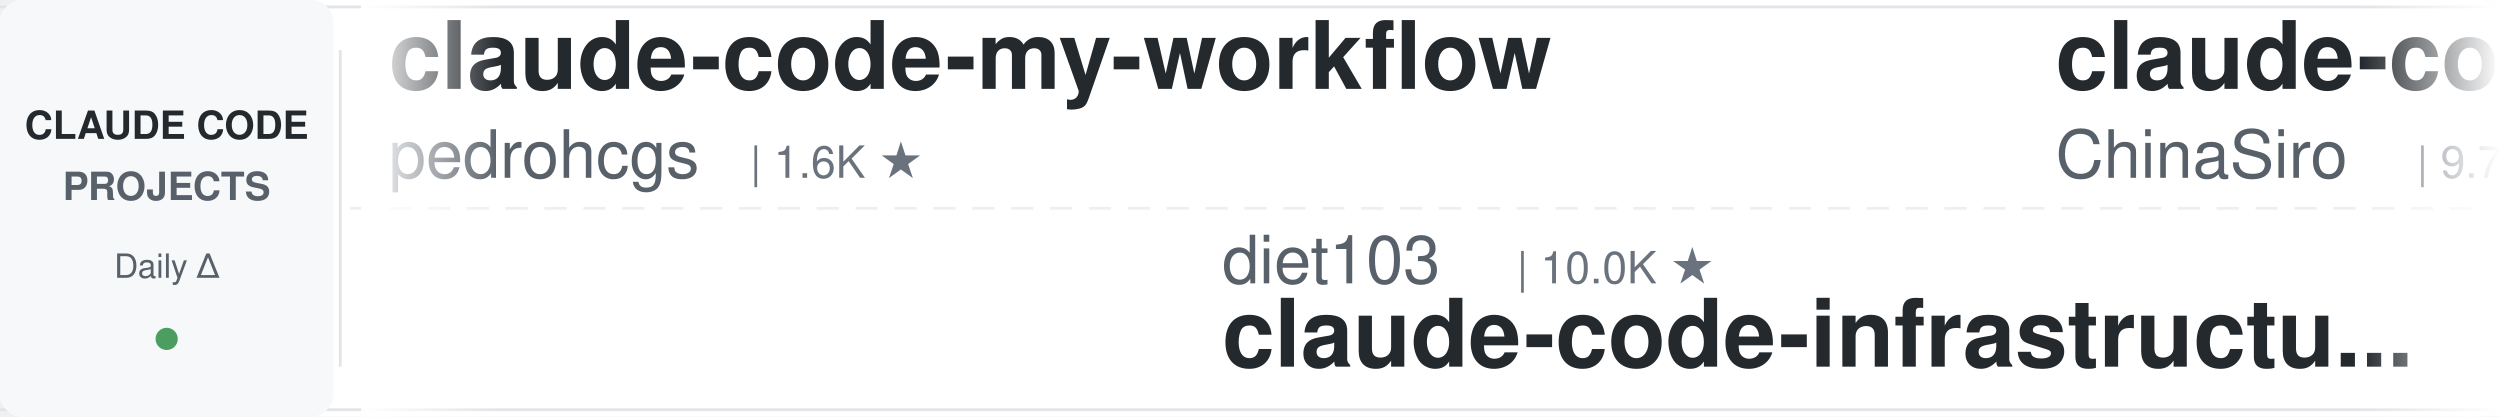
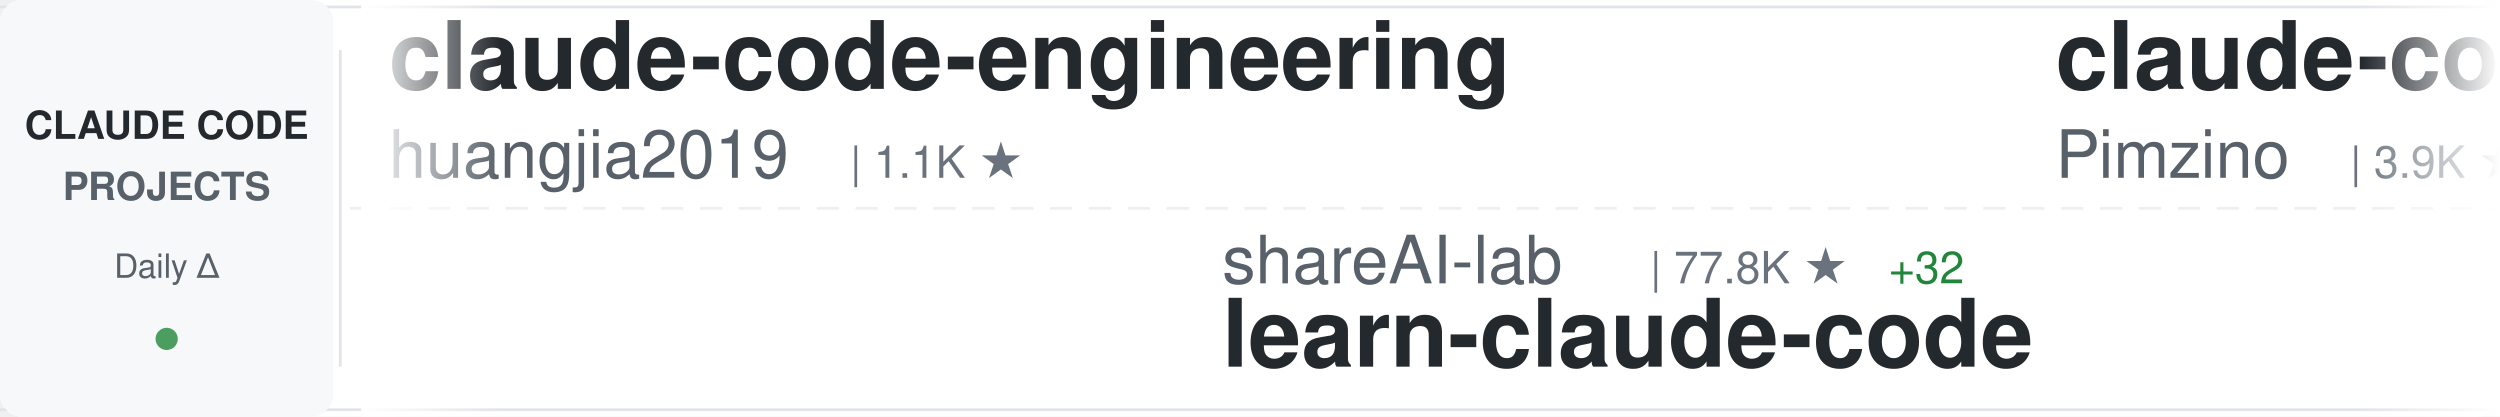
<svg xmlns="http://www.w3.org/2000/svg" width="900" height="150">
  <defs>
    <linearGradient id="awesomeLeftFade" x1="0%" y1="0%" x2="100%" y2="0%">
      <stop offset="0%" style="stop-color:#ffffff;stop-opacity:1" />
      <stop offset="100%" style="stop-color:#ffffff;stop-opacity:0" />
    </linearGradient>
    <linearGradient id="awesomeRightFade" x1="0%" y1="0%" x2="100%" y2="0%">
      <stop offset="0%" style="stop-color:#ffffff;stop-opacity:0" />
      <stop offset="100%" style="stop-color:#ffffff;stop-opacity:1" />
    </linearGradient>
  </defs>
  <rect width="900" height="150" fill="#ffffff" rx="8" />
  <rect x="0" y="2" width="900" height="1" fill="#e1e4e8" />
  <rect x="0" y="147" width="900" height="1" fill="#e1e4e8" />
  <line x1="0" y1="75" x2="900" y2="75" stroke="#e1e4e8" stroke-width="1" stroke-dasharray="8 6" opacity="0.6" />
  <rect x="0" y="0" width="120" height="150" fill="#f6f8fa" rx="8" />
  <text x="60" y="50" font-family="-apple-system, BlinkMacSystemFont, 'Segoe UI', Helvetica, Arial, sans-serif" font-size="14" font-weight="600" fill="#24292e" text-anchor="middle">CLAUDE CODE</text>
  <text x="60" y="72" font-family="-apple-system, BlinkMacSystemFont, 'Segoe UI', Helvetica, Arial, sans-serif" font-size="14" font-weight="600" fill="#586069" text-anchor="middle">PROJECTS</text>
  <text x="60" y="100" font-family="-apple-system, BlinkMacSystemFont, 'Segoe UI', Helvetica, Arial, sans-serif" font-size="12" font-weight="500" fill="#586069" text-anchor="middle">Daily Δ</text>
  <circle cx="60" cy="122" r="4" fill="#22863a" opacity="0.8" />
  <rect x="122" y="18" width="1" height="114" fill="#e1e4e8" />
  <clipPath id="awesomeTickerClip">
    <rect x="130" y="0" width="770" height="150" />
  </clipPath>
  <g clip-path="url(#awesomeTickerClip)">
    <g id="awesomeTickerItems">
      <animateTransform attributeName="transform" attributeType="XML" type="translate" from="0 0" to="-3000 0" dur="54s" repeatCount="indefinite" />
      <g transform="translate(0, 0)">
-         <text x="140" y="32" font-family="-apple-system, BlinkMacSystemFont, 'Segoe UI', Helvetica, Arial, sans-serif" font-size="34" font-weight="600" fill="#24292e">claude-code-my-workflow</text>
-         <text x="140" y="64" font-family="-apple-system, BlinkMacSystemFont, 'Segoe UI', Helvetica, Arial, sans-serif" font-size="24" font-weight="400" fill="#586069">pedrohcgs</text>
-         <text x="270" y="64" font-family="-apple-system, BlinkMacSystemFont, 'Segoe UI', Helvetica, Arial, sans-serif" font-size="16" font-weight="500" fill="#6a737d">| 1.6K ★</text>
+         <text x="140" y="32" font-family="-apple-system, BlinkMacSystemFont, 'Segoe UI', Helvetica, Arial, sans-serif" font-size="34" font-weight="600" fill="#24292e">claude-code-engineering</text>
+         <text x="140" y="64" font-family="-apple-system, BlinkMacSystemFont, 'Segoe UI', Helvetica, Arial, sans-serif" font-size="24" font-weight="400" fill="#586069">huangjia2019</text>
+         <text x="306" y="64" font-family="-apple-system, BlinkMacSystemFont, 'Segoe UI', Helvetica, Arial, sans-serif" font-size="16" font-weight="500" fill="#6a737d">| 1.1K ★</text>
      </g>
      <g transform="translate(300, 0)">
-         <text x="140" y="102" font-family="-apple-system, BlinkMacSystemFont, 'Segoe UI', Helvetica, Arial, sans-serif" font-size="24" font-weight="400" fill="#586069">diet103</text>
-         <text x="246" y="102" font-family="-apple-system, BlinkMacSystemFont, 'Segoe UI', Helvetica, Arial, sans-serif" font-size="16" font-weight="500" fill="#6a737d">| 10.0K ★</text>
-         <text x="140" y="132" font-family="-apple-system, BlinkMacSystemFont, 'Segoe UI', Helvetica, Arial, sans-serif" font-size="34" font-weight="600" fill="#24292e">claude-code-infrastructu...</text>
+         <text x="140" y="102" font-family="-apple-system, BlinkMacSystemFont, 'Segoe UI', Helvetica, Arial, sans-serif" font-size="24" font-weight="400" fill="#586069">shareAI-lab</text>
+         <text x="294" y="102" font-family="-apple-system, BlinkMacSystemFont, 'Segoe UI', Helvetica, Arial, sans-serif" font-size="16" font-weight="500" fill="#6a737d">| 77.8K ★</text>
+         <text x="380" y="102" font-family="-apple-system, BlinkMacSystemFont, 'Segoe UI', Helvetica, Arial, sans-serif" font-size="16" font-weight="500" fill="#22863a"> +32</text>
+         <text x="140" y="132" font-family="-apple-system, BlinkMacSystemFont, 'Segoe UI', Helvetica, Arial, sans-serif" font-size="34" font-weight="600" fill="#24292e">learn-claude-code</text>
      </g>
      <g transform="translate(600, 0)">
-         <text x="140" y="32" font-family="-apple-system, BlinkMacSystemFont, 'Segoe UI', Helvetica, Arial, sans-serif" font-size="34" font-weight="600" fill="#24292e">claude-code-sourcemap</text>
-         <text x="140" y="64" font-family="-apple-system, BlinkMacSystemFont, 'Segoe UI', Helvetica, Arial, sans-serif" font-size="24" font-weight="400" fill="#586069">ChinaSiro</text>
-         <text x="270" y="64" font-family="-apple-system, BlinkMacSystemFont, 'Segoe UI', Helvetica, Arial, sans-serif" font-size="16" font-weight="500" fill="#6a737d">| 9.7K ★</text>
+         <text x="140" y="32" font-family="-apple-system, BlinkMacSystemFont, 'Segoe UI', Helvetica, Arial, sans-serif" font-size="34" font-weight="600" fill="#24292e">claude-code-spec-workflo...</text>
+         <text x="140" y="64" font-family="-apple-system, BlinkMacSystemFont, 'Segoe UI', Helvetica, Arial, sans-serif" font-size="24" font-weight="400" fill="#586069">Pimzino</text>
+         <text x="246" y="64" font-family="-apple-system, BlinkMacSystemFont, 'Segoe UI', Helvetica, Arial, sans-serif" font-size="16" font-weight="500" fill="#6a737d">| 3.9K ★</text>
      </g>
      <g transform="translate(900, 0)">
-         <text x="140" y="102" font-family="-apple-system, BlinkMacSystemFont, 'Segoe UI', Helvetica, Arial, sans-serif" font-size="24" font-weight="400" fill="#586069">andrew-kramer-inno</text>
-         <text x="378" y="102" font-family="-apple-system, BlinkMacSystemFont, 'Segoe UI', Helvetica, Arial, sans-serif" font-size="16" font-weight="500" fill="#6a737d">| 595 ★</text>
-         <text x="140" y="132" font-family="-apple-system, BlinkMacSystemFont, 'Segoe UI', Helvetica, Arial, sans-serif" font-size="34" font-weight="600" fill="#24292e">claude-code-source-build</text>
+         <text x="140" y="102" font-family="-apple-system, BlinkMacSystemFont, 'Segoe UI', Helvetica, Arial, sans-serif" font-size="24" font-weight="400" fill="#586069">Yeachan-Heo</text>
+         <text x="294" y="102" font-family="-apple-system, BlinkMacSystemFont, 'Segoe UI', Helvetica, Arial, sans-serif" font-size="16" font-weight="500" fill="#6a737d">| 39.4K ★</text>
+         <text x="380" y="102" font-family="-apple-system, BlinkMacSystemFont, 'Segoe UI', Helvetica, Arial, sans-serif" font-size="16" font-weight="500" fill="#22863a"> +8</text>
+         <text x="140" y="132" font-family="-apple-system, BlinkMacSystemFont, 'Segoe UI', Helvetica, Arial, sans-serif" font-size="34" font-weight="600" fill="#24292e">oh-my-claudecode</text>
      </g>
      <g transform="translate(1200, 0)">
-         <text x="140" y="32" font-family="-apple-system, BlinkMacSystemFont, 'Segoe UI', Helvetica, Arial, sans-serif" font-size="34" font-weight="600" fill="#24292e">Claude-Code</text>
-         <text x="140" y="64" font-family="-apple-system, BlinkMacSystemFont, 'Segoe UI', Helvetica, Arial, sans-serif" font-size="24" font-weight="400" fill="#586069">OrcaWhisper</text>
-         <text x="294" y="64" font-family="-apple-system, BlinkMacSystemFont, 'Segoe UI', Helvetica, Arial, sans-serif" font-size="16" font-weight="500" fill="#6a737d">| 101 ★</text>
+         <text x="140" y="32" font-family="-apple-system, BlinkMacSystemFont, 'Segoe UI', Helvetica, Arial, sans-serif" font-size="34" font-weight="600" fill="#24292e">Auto-claude-code-researc...</text>
+         <text x="140" y="64" font-family="-apple-system, BlinkMacSystemFont, 'Segoe UI', Helvetica, Arial, sans-serif" font-size="24" font-weight="400" fill="#586069">wanshuiyin</text>
+         <text x="282" y="64" font-family="-apple-system, BlinkMacSystemFont, 'Segoe UI', Helvetica, Arial, sans-serif" font-size="16" font-weight="500" fill="#6a737d">| 16.8K ★</text>
+         <text x="368" y="64" font-family="-apple-system, BlinkMacSystemFont, 'Segoe UI', Helvetica, Arial, sans-serif" font-size="16" font-weight="500" fill="#22863a"> +20</text>
      </g>
      <g transform="translate(1500, 0)">
-         <text x="140" y="102" font-family="-apple-system, BlinkMacSystemFont, 'Segoe UI', Helvetica, Arial, sans-serif" font-size="24" font-weight="400" fill="#586069">sugyan</text>
-         <text x="234" y="102" font-family="-apple-system, BlinkMacSystemFont, 'Segoe UI', Helvetica, Arial, sans-serif" font-size="16" font-weight="500" fill="#6a737d">| 1.1K ★</text>
-         <text x="140" y="132" font-family="-apple-system, BlinkMacSystemFont, 'Segoe UI', Helvetica, Arial, sans-serif" font-size="34" font-weight="600" fill="#24292e">claude-code-webui</text>
+         <text x="140" y="102" font-family="-apple-system, BlinkMacSystemFont, 'Segoe UI', Helvetica, Arial, sans-serif" font-size="24" font-weight="400" fill="#586069">AprilNEA</text>
+         <text x="258" y="102" font-family="-apple-system, BlinkMacSystemFont, 'Segoe UI', Helvetica, Arial, sans-serif" font-size="16" font-weight="500" fill="#6a737d">| 392 ★</text>
+         <text x="326" y="102" font-family="-apple-system, BlinkMacSystemFont, 'Segoe UI', Helvetica, Arial, sans-serif" font-size="16" font-weight="500" fill="#22863a"> +1</text>
+         <text x="140" y="132" font-family="-apple-system, BlinkMacSystemFont, 'Segoe UI', Helvetica, Arial, sans-serif" font-size="34" font-weight="600" fill="#24292e">claude-code-source</text>
      </g>
      <g transform="translate(1800, 0)">
-         <text x="140" y="32" font-family="-apple-system, BlinkMacSystemFont, 'Segoe UI', Helvetica, Arial, sans-serif" font-size="34" font-weight="600" fill="#24292e">claude-code-book</text>
-         <text x="140" y="64" font-family="-apple-system, BlinkMacSystemFont, 'Segoe UI', Helvetica, Arial, sans-serif" font-size="24" font-weight="400" fill="#586069">lintsinghua</text>
-         <text x="294" y="64" font-family="-apple-system, BlinkMacSystemFont, 'Segoe UI', Helvetica, Arial, sans-serif" font-size="16" font-weight="500" fill="#6a737d">| 4.3K ★</text>
-         <text x="371" y="64" font-family="-apple-system, BlinkMacSystemFont, 'Segoe UI', Helvetica, Arial, sans-serif" font-size="16" font-weight="500" fill="#22863a"> +3</text>
+         <text x="140" y="32" font-family="-apple-system, BlinkMacSystemFont, 'Segoe UI', Helvetica, Arial, sans-serif" font-size="34" font-weight="600" fill="#24292e">claude-code-source-code</text>
+         <text x="140" y="64" font-family="-apple-system, BlinkMacSystemFont, 'Segoe UI', Helvetica, Arial, sans-serif" font-size="24" font-weight="400" fill="#586069">777genius</text>
+         <text x="270" y="64" font-family="-apple-system, BlinkMacSystemFont, 'Segoe UI', Helvetica, Arial, sans-serif" font-size="16" font-weight="500" fill="#6a737d">| 932 ★</text>
      </g>
      <g transform="translate(2100, 0)">
-         <text x="140" y="102" font-family="-apple-system, BlinkMacSystemFont, 'Segoe UI', Helvetica, Arial, sans-serif" font-size="24" font-weight="400" fill="#586069">Maciek-roboblog</text>
-         <text x="342" y="102" font-family="-apple-system, BlinkMacSystemFont, 'Segoe UI', Helvetica, Arial, sans-serif" font-size="16" font-weight="500" fill="#6a737d">| 8.7K ★</text>
-         <text x="419" y="102" font-family="-apple-system, BlinkMacSystemFont, 'Segoe UI', Helvetica, Arial, sans-serif" font-size="16" font-weight="500" fill="#22863a"> +1</text>
-         <text x="140" y="132" font-family="-apple-system, BlinkMacSystemFont, 'Segoe UI', Helvetica, Arial, sans-serif" font-size="34" font-weight="600" fill="#24292e">Claude-Code-Usage-Monito...</text>
+         <text x="140" y="102" font-family="-apple-system, BlinkMacSystemFont, 'Segoe UI', Helvetica, Arial, sans-serif" font-size="24" font-weight="400" fill="#586069">overwirehq</text>
+         <text x="282" y="102" font-family="-apple-system, BlinkMacSystemFont, 'Segoe UI', Helvetica, Arial, sans-serif" font-size="16" font-weight="500" fill="#6a737d">| 2.8K ★</text>
+         <text x="140" y="132" font-family="-apple-system, BlinkMacSystemFont, 'Segoe UI', Helvetica, Arial, sans-serif" font-size="34" font-weight="600" fill="#24292e">claude-code-telegram</text>
      </g>
      <g transform="translate(2400, 0)">
-         <text x="140" y="32" font-family="-apple-system, BlinkMacSystemFont, 'Segoe UI', Helvetica, Arial, sans-serif" font-size="34" font-weight="600" fill="#24292e">claude-code-guide</text>
-         <text x="140" y="64" font-family="-apple-system, BlinkMacSystemFont, 'Segoe UI', Helvetica, Arial, sans-serif" font-size="24" font-weight="400" fill="#586069">Cranot</text>
-         <text x="234" y="64" font-family="-apple-system, BlinkMacSystemFont, 'Segoe UI', Helvetica, Arial, sans-serif" font-size="16" font-weight="500" fill="#6a737d">| 2.9K ★</text>
+         <text x="140" y="32" font-family="-apple-system, BlinkMacSystemFont, 'Segoe UI', Helvetica, Arial, sans-serif" font-size="34" font-weight="600" fill="#24292e">ClaudeCodeAgents</text>
+         <text x="140" y="64" font-family="-apple-system, BlinkMacSystemFont, 'Segoe UI', Helvetica, Arial, sans-serif" font-size="24" font-weight="400" fill="#586069">darcyegb</text>
+         <text x="258" y="64" font-family="-apple-system, BlinkMacSystemFont, 'Segoe UI', Helvetica, Arial, sans-serif" font-size="16" font-weight="500" fill="#6a737d">| 770 ★</text>
      </g>
      <g transform="translate(2700, 0)">
-         <text x="140" y="102" font-family="-apple-system, BlinkMacSystemFont, 'Segoe UI', Helvetica, Arial, sans-serif" font-size="24" font-weight="400" fill="#586069">ccplugins</text>
-         <text x="270" y="102" font-family="-apple-system, BlinkMacSystemFont, 'Segoe UI', Helvetica, Arial, sans-serif" font-size="16" font-weight="500" fill="#6a737d">| 955 ★</text>
-         <text x="338" y="102" font-family="-apple-system, BlinkMacSystemFont, 'Segoe UI', Helvetica, Arial, sans-serif" font-size="16" font-weight="500" fill="#22863a"> +1</text>
-         <text x="140" y="132" font-family="-apple-system, BlinkMacSystemFont, 'Segoe UI', Helvetica, Arial, sans-serif" font-size="34" font-weight="600" fill="#24292e">awesome-claude-code-plug...</text>
+         <text x="140" y="102" font-family="-apple-system, BlinkMacSystemFont, 'Segoe UI', Helvetica, Arial, sans-serif" font-size="24" font-weight="400" fill="#586069">davila7</text>
+         <text x="246" y="102" font-family="-apple-system, BlinkMacSystemFont, 'Segoe UI', Helvetica, Arial, sans-serif" font-size="16" font-weight="500" fill="#6a737d">| 32.1K ★</text>
+         <text x="332" y="102" font-family="-apple-system, BlinkMacSystemFont, 'Segoe UI', Helvetica, Arial, sans-serif" font-size="16" font-weight="500" fill="#22863a"> +42</text>
+         <text x="140" y="132" font-family="-apple-system, BlinkMacSystemFont, 'Segoe UI', Helvetica, Arial, sans-serif" font-size="34" font-weight="600" fill="#24292e">claude-code-templates</text>
      </g>
      <g transform="translate(3000, 0)">
-         <text x="140" y="32" font-family="-apple-system, BlinkMacSystemFont, 'Segoe UI', Helvetica, Arial, sans-serif" font-size="34" font-weight="600" fill="#24292e">claude-code-my-workflow</text>
-         <text x="140" y="64" font-family="-apple-system, BlinkMacSystemFont, 'Segoe UI', Helvetica, Arial, sans-serif" font-size="24" font-weight="400" fill="#586069">pedrohcgs</text>
-         <text x="270" y="64" font-family="-apple-system, BlinkMacSystemFont, 'Segoe UI', Helvetica, Arial, sans-serif" font-size="16" font-weight="500" fill="#6a737d">| 1.6K ★</text>
+         <text x="140" y="32" font-family="-apple-system, BlinkMacSystemFont, 'Segoe UI', Helvetica, Arial, sans-serif" font-size="34" font-weight="600" fill="#24292e">claude-code-engineering</text>
+         <text x="140" y="64" font-family="-apple-system, BlinkMacSystemFont, 'Segoe UI', Helvetica, Arial, sans-serif" font-size="24" font-weight="400" fill="#586069">huangjia2019</text>
+         <text x="306" y="64" font-family="-apple-system, BlinkMacSystemFont, 'Segoe UI', Helvetica, Arial, sans-serif" font-size="16" font-weight="500" fill="#6a737d">| 1.1K ★</text>
      </g>
      <g transform="translate(3300, 0)">
-         <text x="140" y="102" font-family="-apple-system, BlinkMacSystemFont, 'Segoe UI', Helvetica, Arial, sans-serif" font-size="24" font-weight="400" fill="#586069">diet103</text>
-         <text x="246" y="102" font-family="-apple-system, BlinkMacSystemFont, 'Segoe UI', Helvetica, Arial, sans-serif" font-size="16" font-weight="500" fill="#6a737d">| 10.0K ★</text>
-         <text x="140" y="132" font-family="-apple-system, BlinkMacSystemFont, 'Segoe UI', Helvetica, Arial, sans-serif" font-size="34" font-weight="600" fill="#24292e">claude-code-infrastructu...</text>
+         <text x="140" y="102" font-family="-apple-system, BlinkMacSystemFont, 'Segoe UI', Helvetica, Arial, sans-serif" font-size="24" font-weight="400" fill="#586069">shareAI-lab</text>
+         <text x="294" y="102" font-family="-apple-system, BlinkMacSystemFont, 'Segoe UI', Helvetica, Arial, sans-serif" font-size="16" font-weight="500" fill="#6a737d">| 77.8K ★</text>
+         <text x="380" y="102" font-family="-apple-system, BlinkMacSystemFont, 'Segoe UI', Helvetica, Arial, sans-serif" font-size="16" font-weight="500" fill="#22863a"> +32</text>
+         <text x="140" y="132" font-family="-apple-system, BlinkMacSystemFont, 'Segoe UI', Helvetica, Arial, sans-serif" font-size="34" font-weight="600" fill="#24292e">learn-claude-code</text>
      </g>
      <g transform="translate(3600, 0)">
-         <text x="140" y="32" font-family="-apple-system, BlinkMacSystemFont, 'Segoe UI', Helvetica, Arial, sans-serif" font-size="34" font-weight="600" fill="#24292e">claude-code-sourcemap</text>
-         <text x="140" y="64" font-family="-apple-system, BlinkMacSystemFont, 'Segoe UI', Helvetica, Arial, sans-serif" font-size="24" font-weight="400" fill="#586069">ChinaSiro</text>
-         <text x="270" y="64" font-family="-apple-system, BlinkMacSystemFont, 'Segoe UI', Helvetica, Arial, sans-serif" font-size="16" font-weight="500" fill="#6a737d">| 9.7K ★</text>
+         <text x="140" y="32" font-family="-apple-system, BlinkMacSystemFont, 'Segoe UI', Helvetica, Arial, sans-serif" font-size="34" font-weight="600" fill="#24292e">claude-code-spec-workflo...</text>
+         <text x="140" y="64" font-family="-apple-system, BlinkMacSystemFont, 'Segoe UI', Helvetica, Arial, sans-serif" font-size="24" font-weight="400" fill="#586069">Pimzino</text>
+         <text x="246" y="64" font-family="-apple-system, BlinkMacSystemFont, 'Segoe UI', Helvetica, Arial, sans-serif" font-size="16" font-weight="500" fill="#6a737d">| 3.9K ★</text>
      </g>
      <g transform="translate(3900, 0)">
-         <text x="140" y="102" font-family="-apple-system, BlinkMacSystemFont, 'Segoe UI', Helvetica, Arial, sans-serif" font-size="24" font-weight="400" fill="#586069">andrew-kramer-inno</text>
-         <text x="378" y="102" font-family="-apple-system, BlinkMacSystemFont, 'Segoe UI', Helvetica, Arial, sans-serif" font-size="16" font-weight="500" fill="#6a737d">| 595 ★</text>
-         <text x="140" y="132" font-family="-apple-system, BlinkMacSystemFont, 'Segoe UI', Helvetica, Arial, sans-serif" font-size="34" font-weight="600" fill="#24292e">claude-code-source-build</text>
+         <text x="140" y="102" font-family="-apple-system, BlinkMacSystemFont, 'Segoe UI', Helvetica, Arial, sans-serif" font-size="24" font-weight="400" fill="#586069">Yeachan-Heo</text>
+         <text x="294" y="102" font-family="-apple-system, BlinkMacSystemFont, 'Segoe UI', Helvetica, Arial, sans-serif" font-size="16" font-weight="500" fill="#6a737d">| 39.4K ★</text>
+         <text x="380" y="102" font-family="-apple-system, BlinkMacSystemFont, 'Segoe UI', Helvetica, Arial, sans-serif" font-size="16" font-weight="500" fill="#22863a"> +8</text>
+         <text x="140" y="132" font-family="-apple-system, BlinkMacSystemFont, 'Segoe UI', Helvetica, Arial, sans-serif" font-size="34" font-weight="600" fill="#24292e">oh-my-claudecode</text>
      </g>
    </g>
  </g>
  <rect x="130" y="0" width="50" height="150" fill="url(#awesomeLeftFade)" />
  <rect x="850" y="0" width="50" height="150" fill="url(#awesomeRightFade)" />
</svg>
